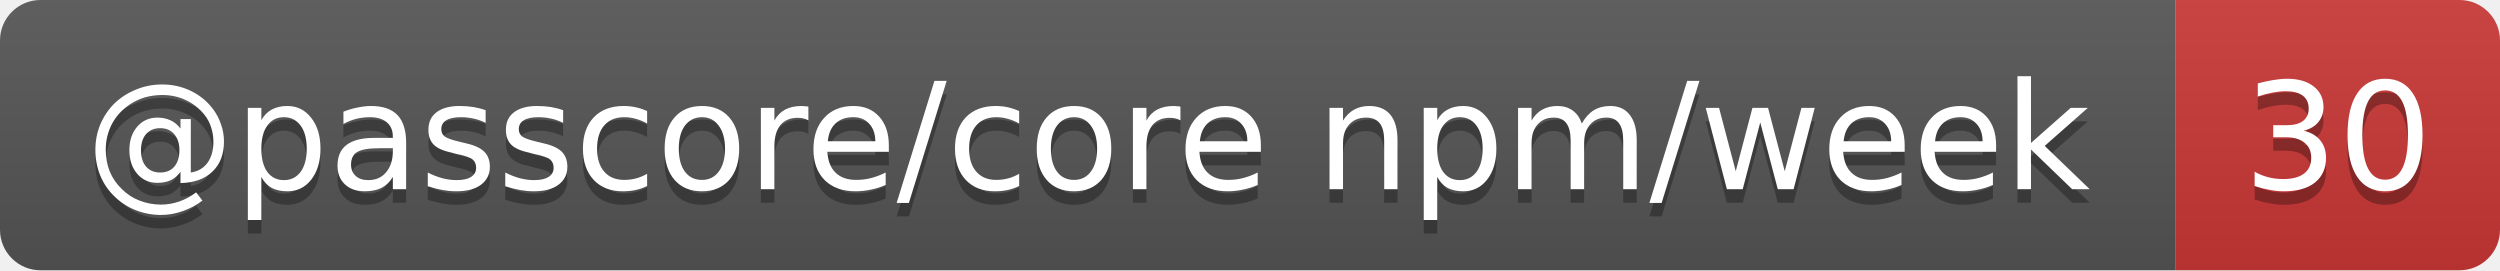
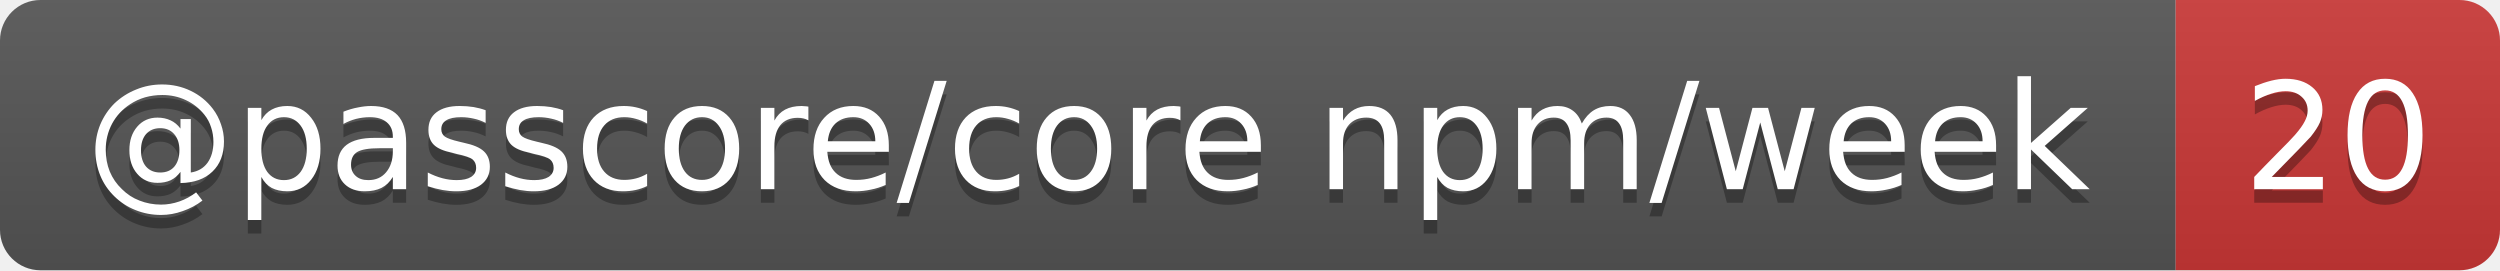
- <svg xmlns="http://www.w3.org/2000/svg" width="185" height="20" role="img" aria-label="@passcore/core npm/week: 30">
+ <svg xmlns="http://www.w3.org/2000/svg" width="185" height="20" role="img" aria-label="@passcore/core npm/week: 20">
  <linearGradient id="s" x2="0" y2="100%">
    <stop offset="0" stop-color="#bbb" stop-opacity=".1" />
    <stop offset="1" stop-opacity=".1" />
  </linearGradient>
  <clipPath id="r">
    <rect width="185" height="20" rx="3" fill="#fff" />
  </clipPath>
  <g clip-path="url(#r)">
    <rect width="161" height="20" fill="#555" />
    <rect x="161" width="24" height="20" fill="#cb3837" />
    <rect width="185" height="20" fill="url(#s)" />
  </g>
  <g fill="#fff" text-anchor="middle" font-family="Verdana,Geneva,DejaVu Sans,sans-serif" text-rendering="geometricPrecision" font-size="11">
    <text aria-hidden="true" x="80.5" y="15" fill="#010101" fill-opacity=".3" textLength="150.5">@passcore/core npm/week</text>
-     <text aria-hidden="true" x="173" y="15" fill="#010101" fill-opacity=".3" textLength="14">30</text>
+     <text aria-hidden="true" x="173" y="15" fill="#010101" fill-opacity=".3" textLength="14">20</text>
    <text x="80.5" y="14" textLength="150.5">@passcore/core npm/week</text>
-     <text x="173" y="14" textLength="14">30</text>
+     <text x="173" y="14" textLength="14">20</text>
  </g>
</svg>
